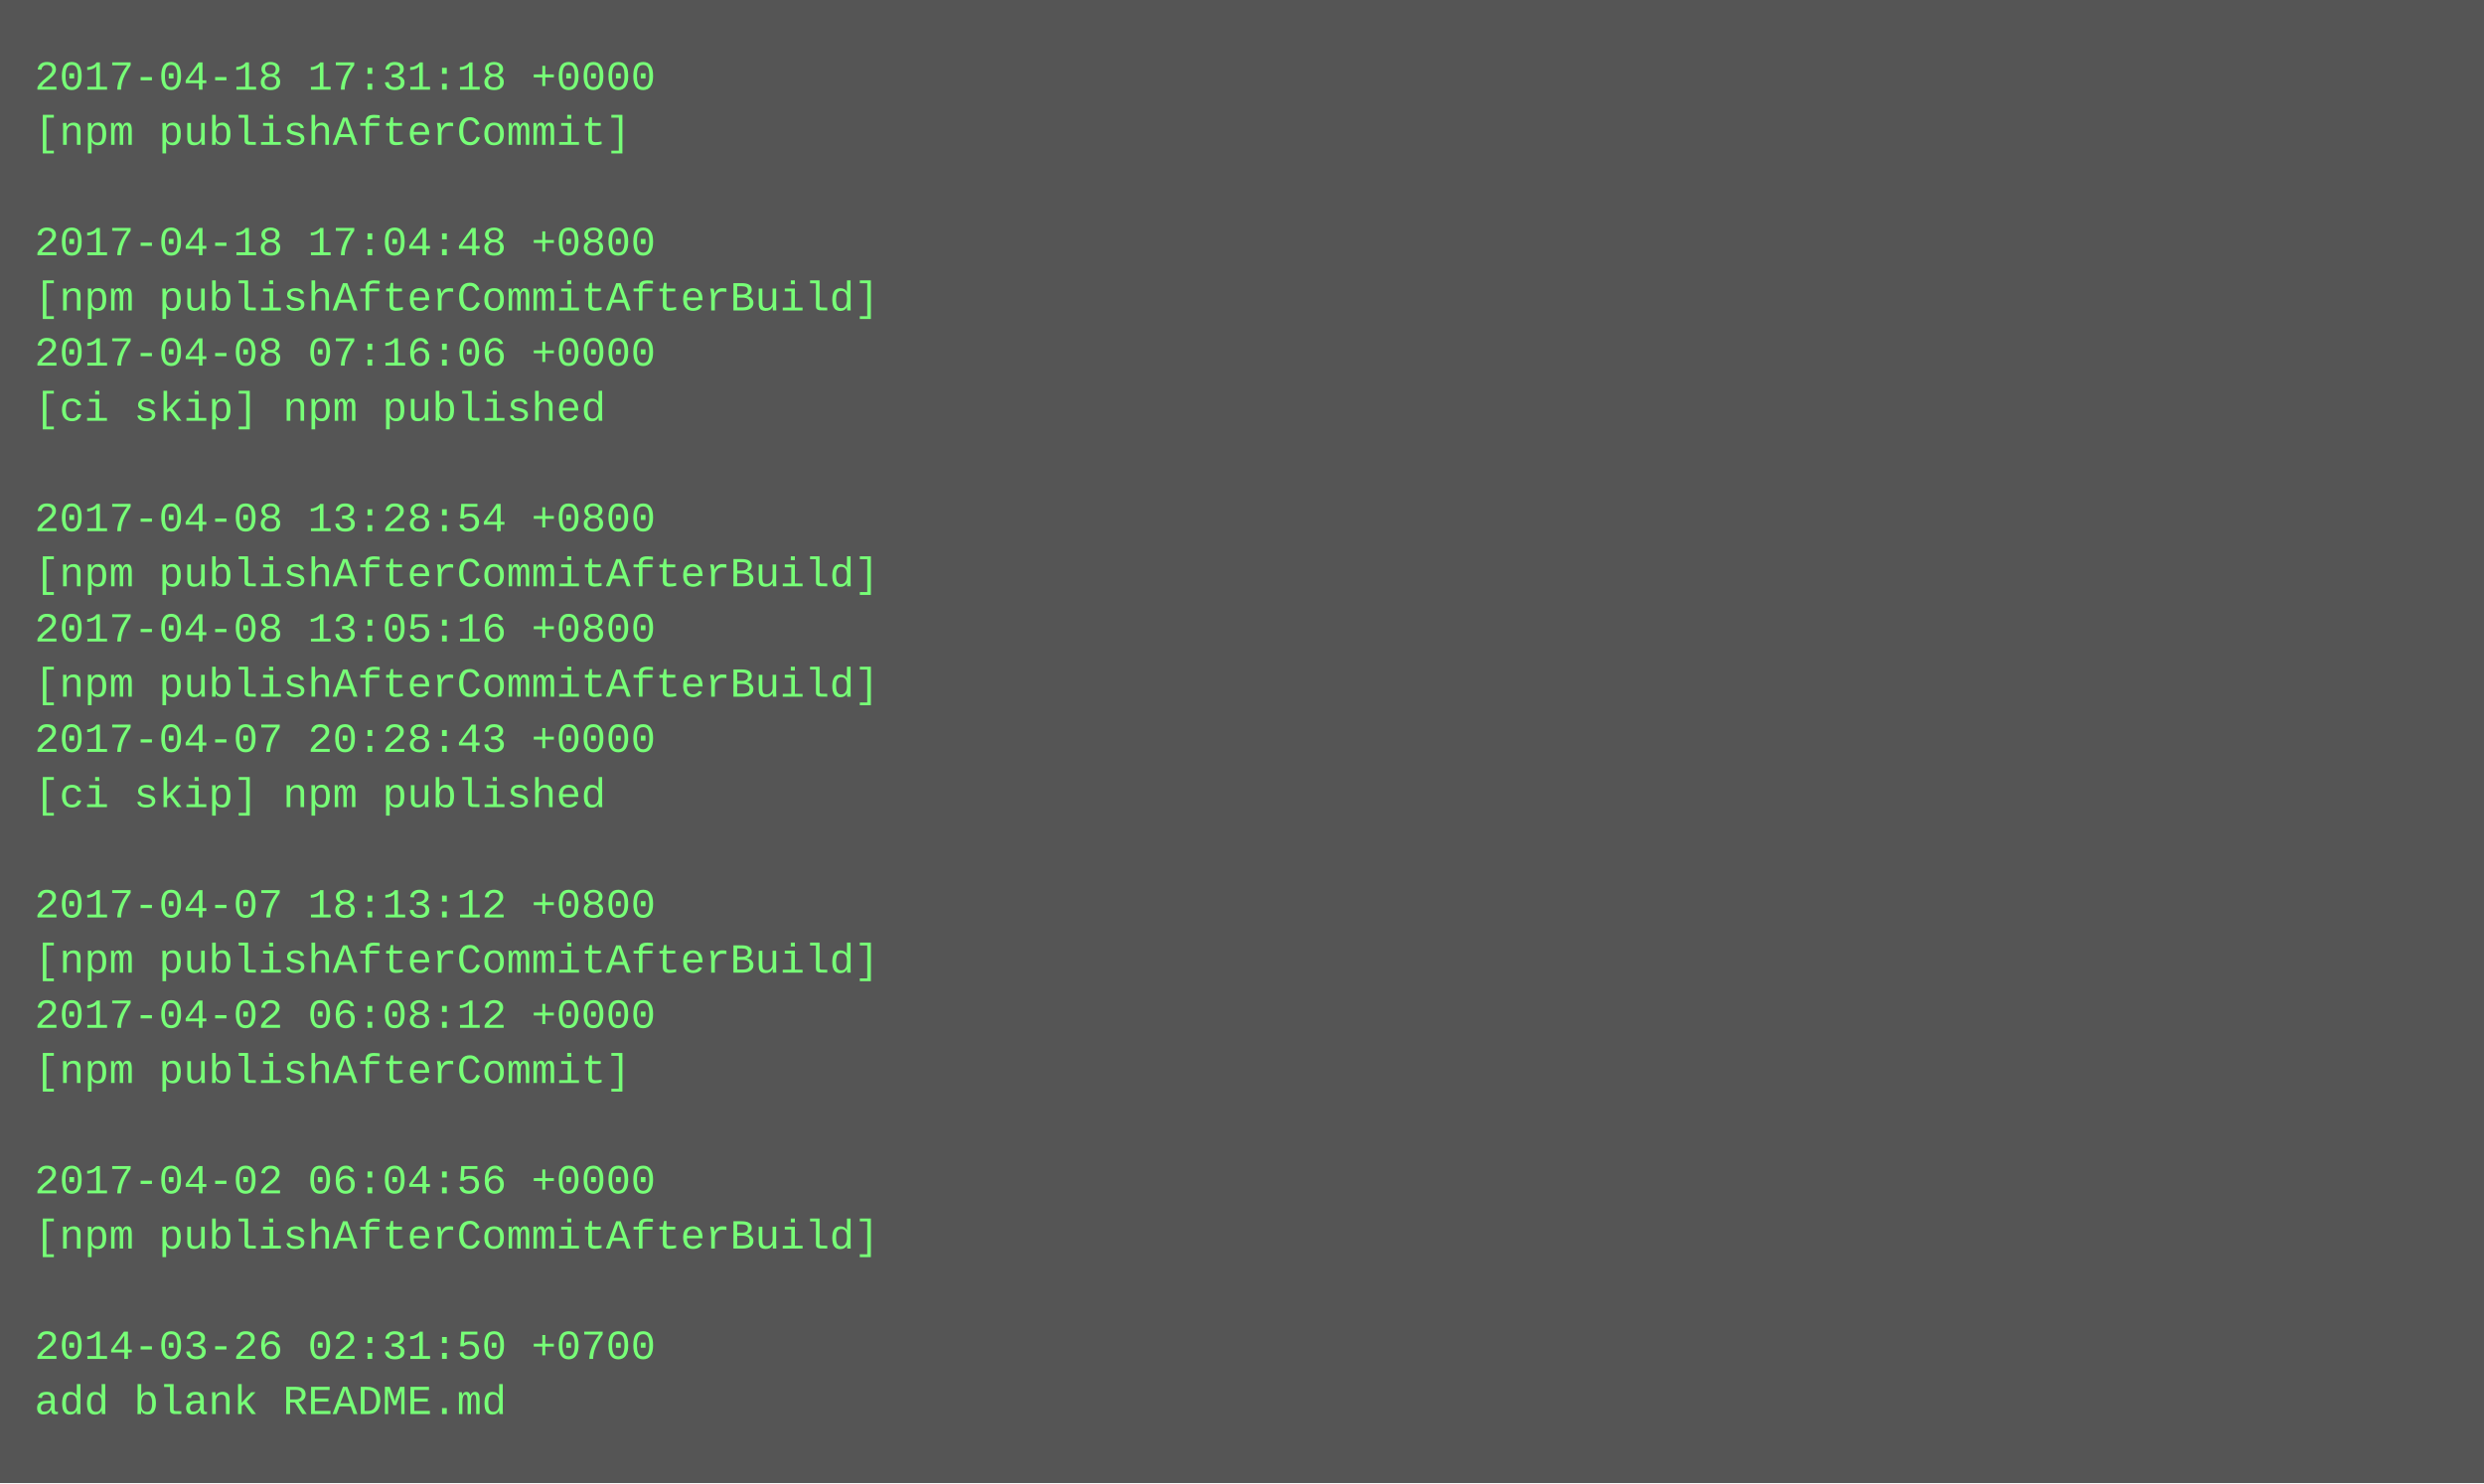
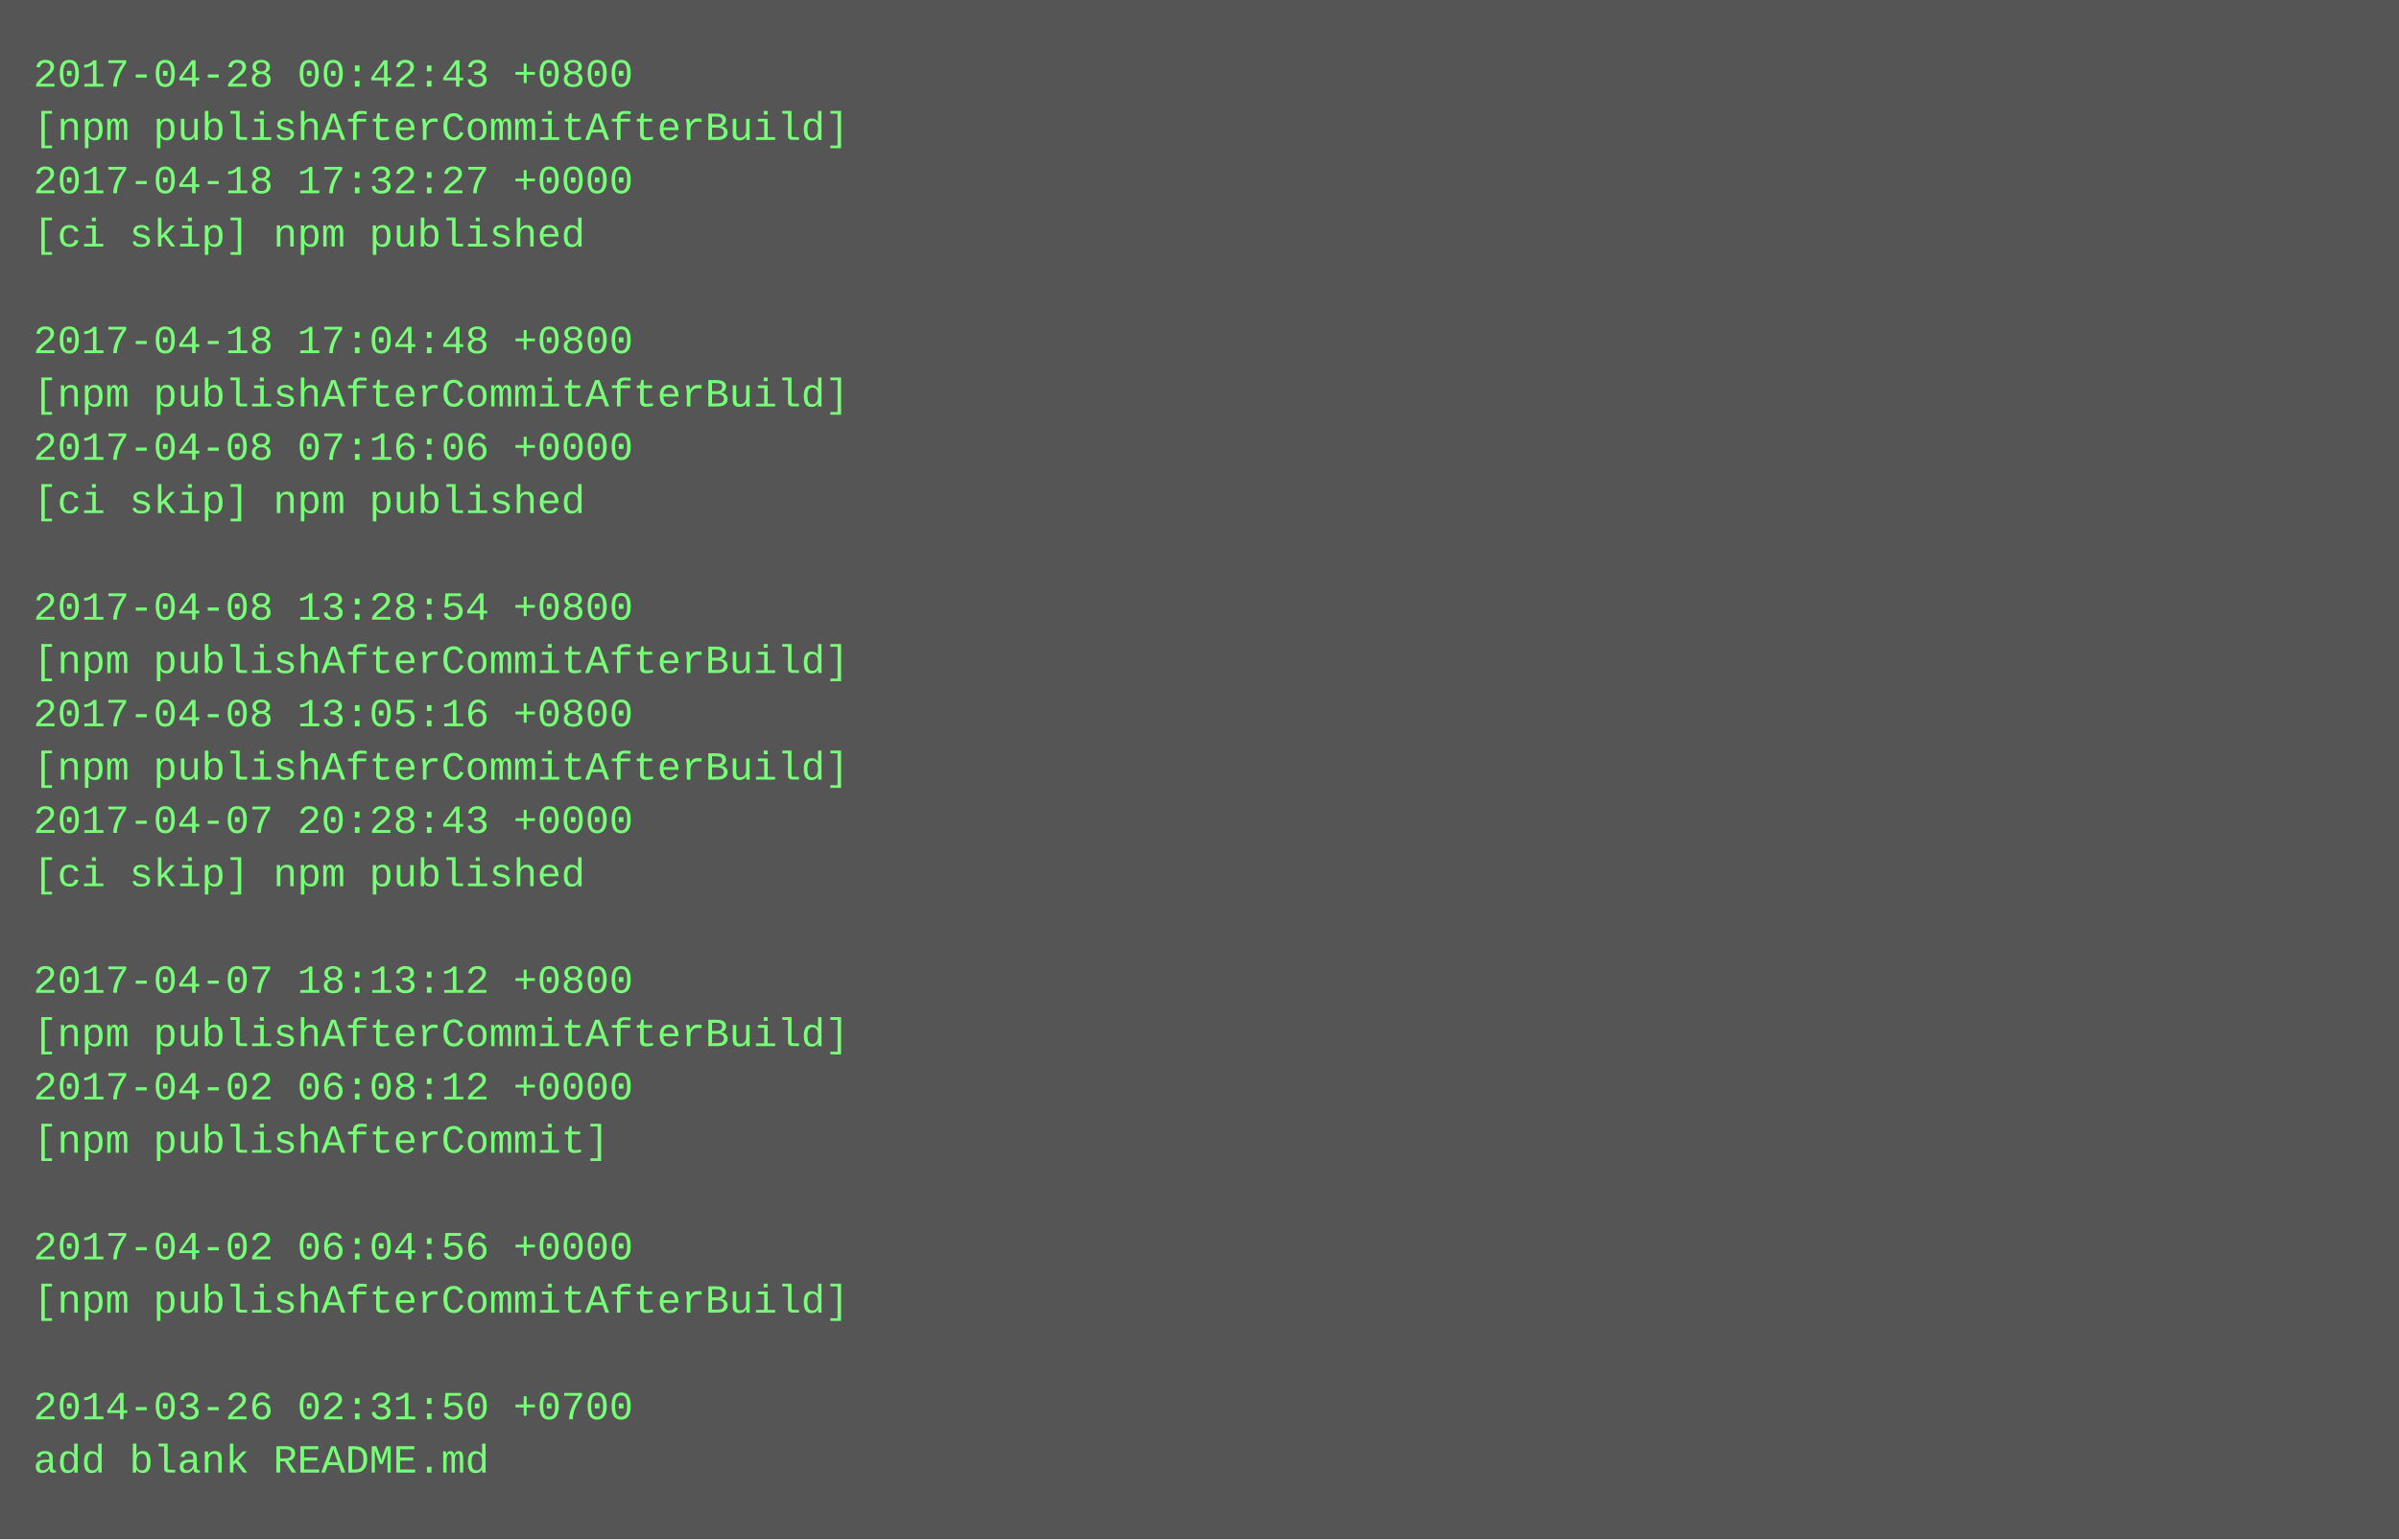
- <svg xmlns="http://www.w3.org/2000/svg" height="430" width="720">
-   <rect height="430" fill="#555" width="720" />
+ <svg xmlns="http://www.w3.org/2000/svg" height="462" width="720">
+   <rect height="462" fill="#555" width="720" />
  <text fill="#7f7" font-family="Courier New" font-size="12" xml:space="preserve">
-     <tspan x="10" y="26">2017-04-18 17:31:18 +0000</tspan>
-     <tspan x="10" y="42">[npm publishAfterCommit]</tspan>
-     <tspan x="10" y="58" />
-     <tspan x="10" y="74">2017-04-18 17:04:48 +0800</tspan>
-     <tspan x="10" y="90">[npm publishAfterCommitAfterBuild]</tspan>
-     <tspan x="10" y="106">2017-04-08 07:16:06 +0000</tspan>
-     <tspan x="10" y="122">[ci skip] npm published</tspan>
-     <tspan x="10" y="138" />
-     <tspan x="10" y="154">2017-04-08 13:28:54 +0800</tspan>
-     <tspan x="10" y="170">[npm publishAfterCommitAfterBuild]</tspan>
-     <tspan x="10" y="186">2017-04-08 13:05:16 +0800</tspan>
+     <tspan x="10" y="26">2017-04-28 00:42:43 +0800</tspan>
+     <tspan x="10" y="42">[npm publishAfterCommitAfterBuild]</tspan>
+     <tspan x="10" y="58">2017-04-18 17:32:27 +0000</tspan>
+     <tspan x="10" y="74">[ci skip] npm published</tspan>
+     <tspan x="10" y="90" />
+     <tspan x="10" y="106">2017-04-18 17:04:48 +0800</tspan>
+     <tspan x="10" y="122">[npm publishAfterCommitAfterBuild]</tspan>
+     <tspan x="10" y="138">2017-04-08 07:16:06 +0000</tspan>
+     <tspan x="10" y="154">[ci skip] npm published</tspan>
+     <tspan x="10" y="170" />
+     <tspan x="10" y="186">2017-04-08 13:28:54 +0800</tspan>
    <tspan x="10" y="202">[npm publishAfterCommitAfterBuild]</tspan>
-     <tspan x="10" y="218">2017-04-07 20:28:43 +0000</tspan>
-     <tspan x="10" y="234">[ci skip] npm published</tspan>
-     <tspan x="10" y="250" />
-     <tspan x="10" y="266">2017-04-07 18:13:12 +0800</tspan>
-     <tspan x="10" y="282">[npm publishAfterCommitAfterBuild]</tspan>
-     <tspan x="10" y="298">2017-04-02 06:08:12 +0000</tspan>
-     <tspan x="10" y="314">[npm publishAfterCommit]</tspan>
-     <tspan x="10" y="330" />
-     <tspan x="10" y="346">2017-04-02 06:04:56 +0000</tspan>
-     <tspan x="10" y="362">[npm publishAfterCommitAfterBuild]</tspan>
-     <tspan x="10" y="378" />
-     <tspan x="10" y="394">2014-03-26 02:31:50 +0700</tspan>
-     <tspan x="10" y="410">add blank README.md</tspan>
+     <tspan x="10" y="218">2017-04-08 13:05:16 +0800</tspan>
+     <tspan x="10" y="234">[npm publishAfterCommitAfterBuild]</tspan>
+     <tspan x="10" y="250">2017-04-07 20:28:43 +0000</tspan>
+     <tspan x="10" y="266">[ci skip] npm published</tspan>
+     <tspan x="10" y="282" />
+     <tspan x="10" y="298">2017-04-07 18:13:12 +0800</tspan>
+     <tspan x="10" y="314">[npm publishAfterCommitAfterBuild]</tspan>
+     <tspan x="10" y="330">2017-04-02 06:08:12 +0000</tspan>
+     <tspan x="10" y="346">[npm publishAfterCommit]</tspan>
+     <tspan x="10" y="362" />
+     <tspan x="10" y="378">2017-04-02 06:04:56 +0000</tspan>
+     <tspan x="10" y="394">[npm publishAfterCommitAfterBuild]</tspan>
+     <tspan x="10" y="410" />
+     <tspan x="10" y="426">2014-03-26 02:31:50 +0700</tspan>
+     <tspan x="10" y="442">add blank README.md</tspan>
  </text>
</svg>
